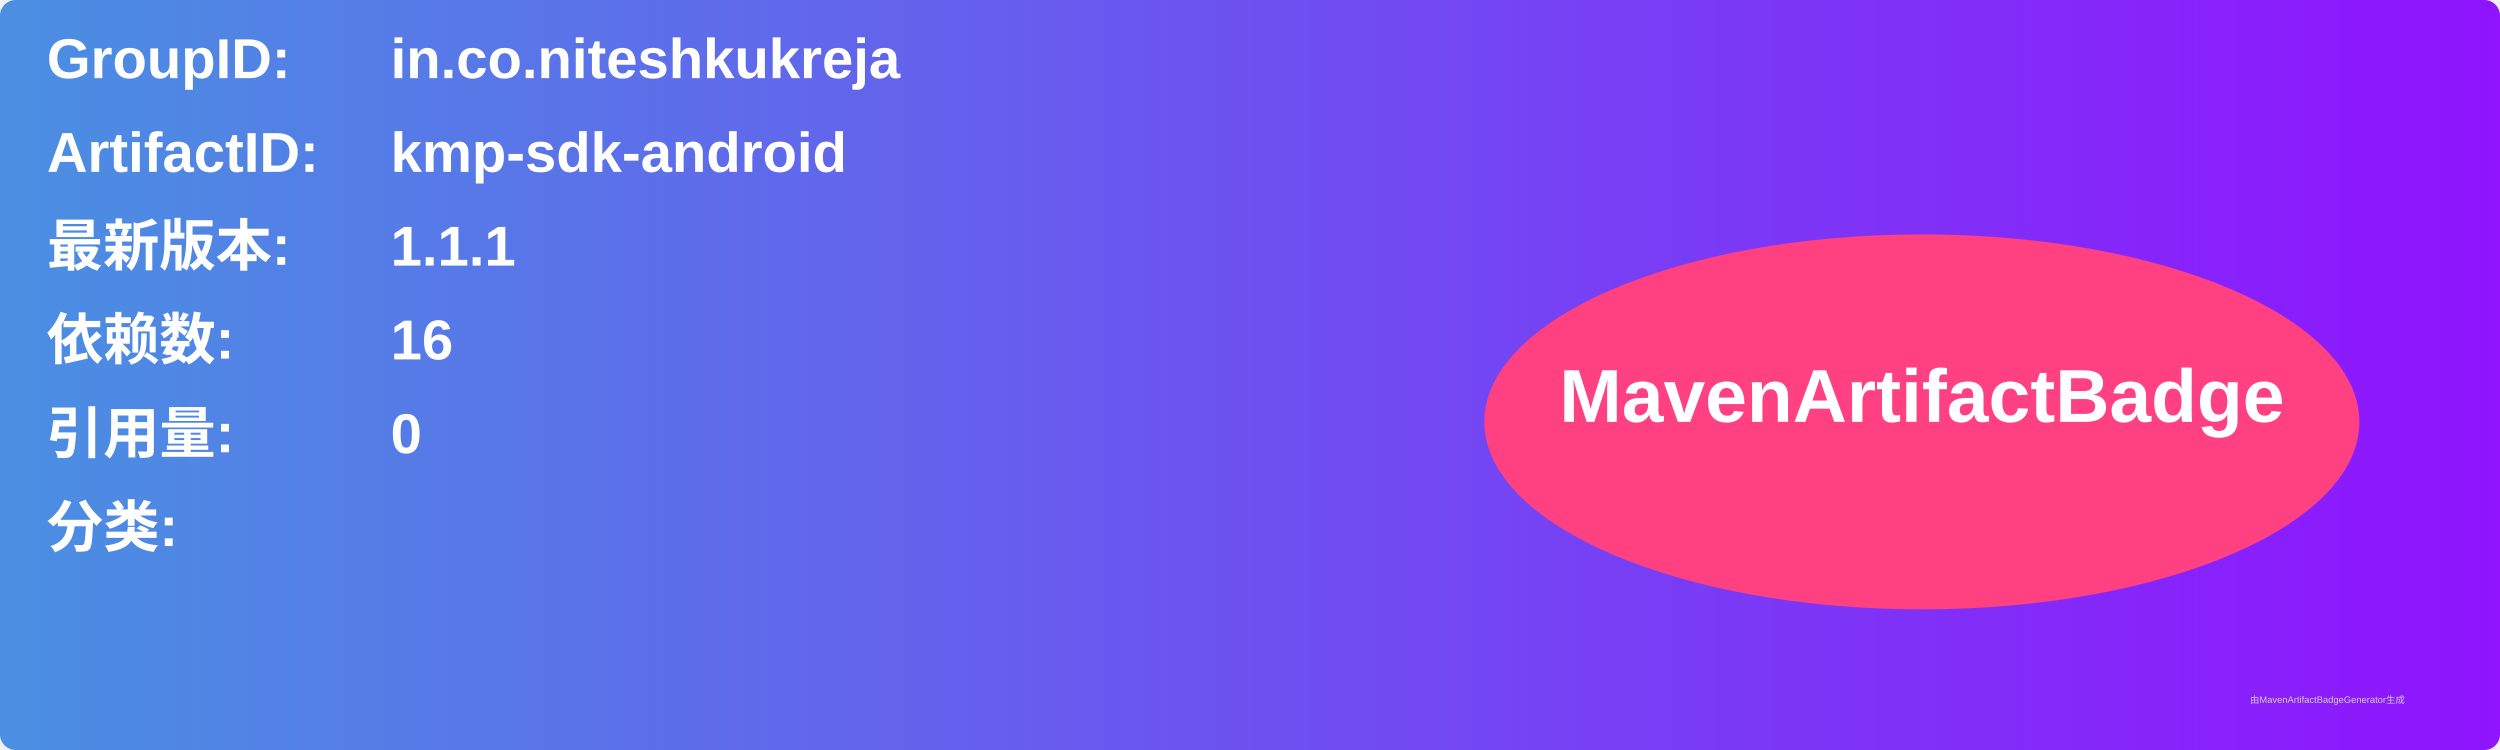
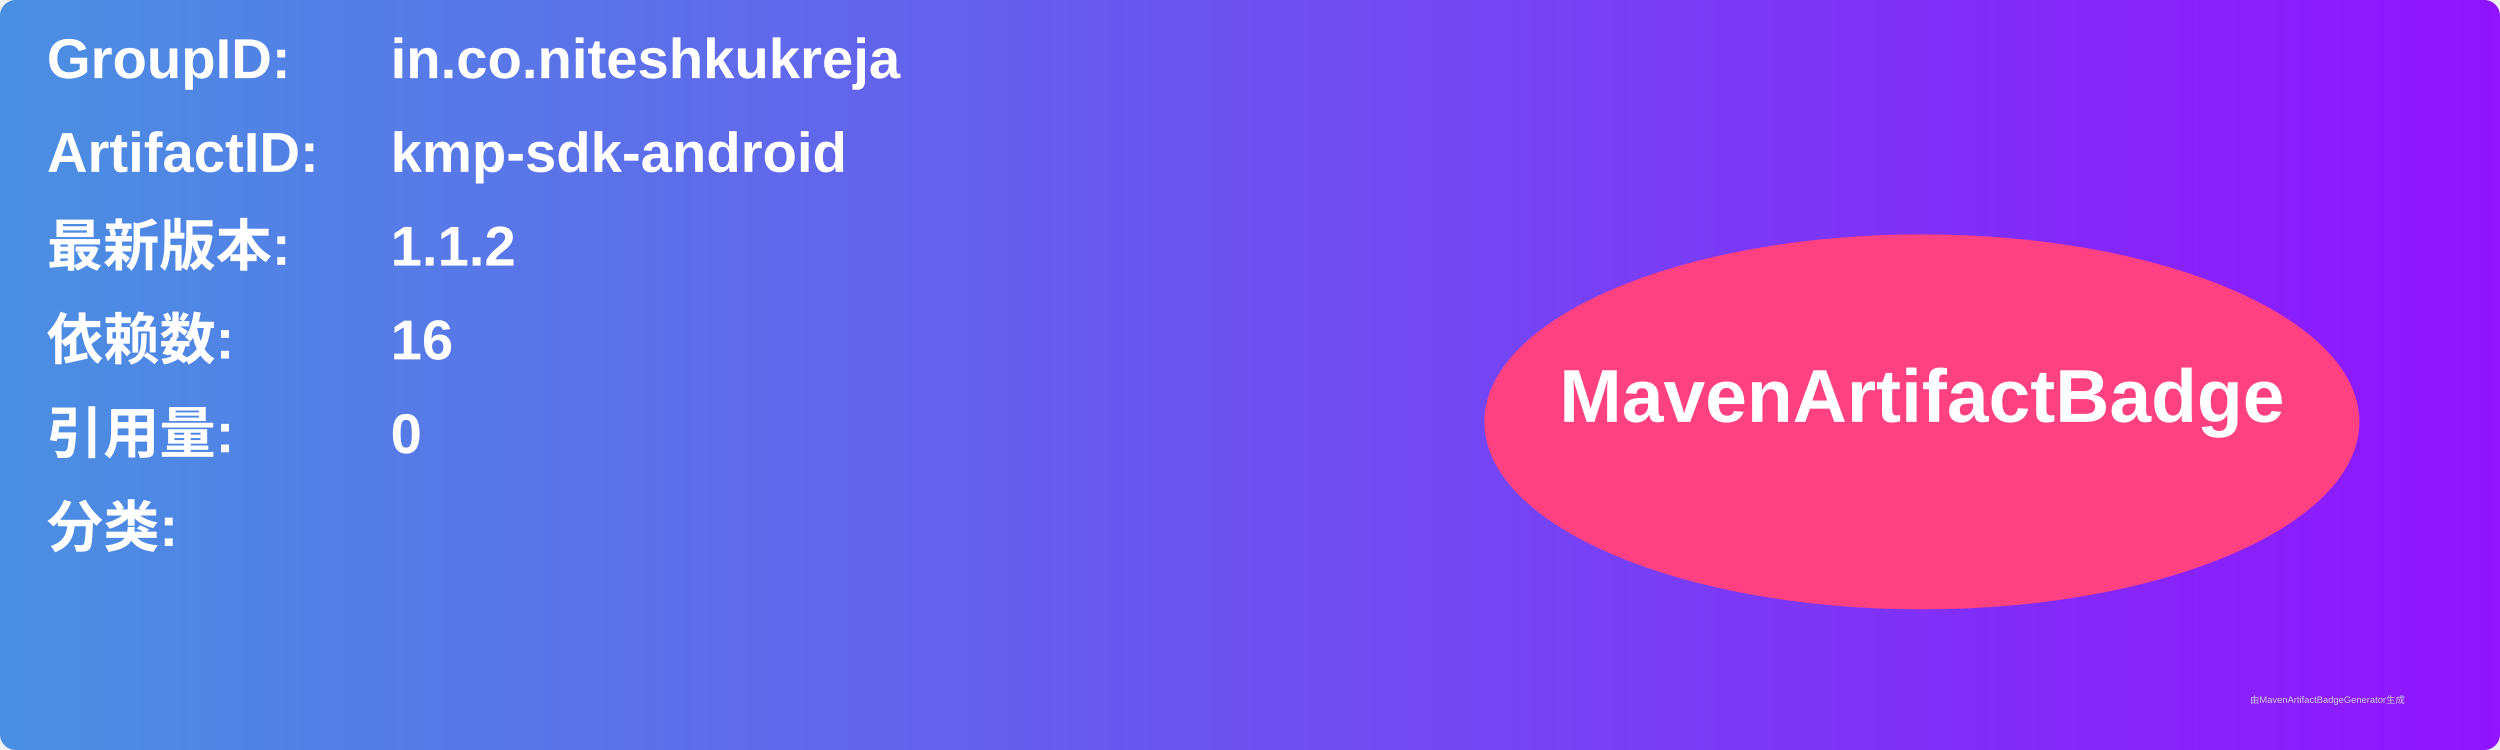
<svg xmlns="http://www.w3.org/2000/svg" width="800" height="240" viewBox="0 0 800 240">
  <linearGradient id="grad" x1="0%" y1="0%" x2="100%" y2="0%">
    <stop offset="0%" stop-color="#4a90e2" />
    <stop offset="100%" stop-color="#9013fe" />
  </linearGradient>
  <rect width="100%" height="100%" rx="5" ry="5" fill="url(#grad)" />
  <g transform="translate(15, 15)">
    <text x="0" y="10" font-family="Arial" font-size="18" fill="white" font-weight="bold" width="260">GroupID:</text>
    <text x="110" y="10" font-family="Arial" font-size="18" fill="white" font-weight="bold" width="460">in.co.niteshkukreja</text>
    <text x="0" y="40" font-family="Arial" font-size="18" fill="white" font-weight="bold" width="260">ArtifactID:</text>
    <text x="110" y="40" font-family="Arial" font-size="18" fill="white" font-weight="bold" width="460">kmp-sdk-android</text>
    <text x="0" y="70" font-family="Arial" font-size="18" fill="white" font-weight="bold">最新版本:</text>
    <text x="110" y="70" font-family="Arial" font-size="18" fill="white" font-weight="bold">
-       <tspan font-weight="bold">1.1.1</tspan>
+       <tspan font-weight="bold">1.1.2</tspan>
    </text>
    <text x="0" y="100" font-family="Arial" font-size="18" fill="white" font-weight="bold">依赖数: </text>
    <text x="110" y="100" font-family="Arial" font-size="18" fill="white">
      <tspan font-weight="bold">16</tspan>
    </text>
    <text x="0" y="130" font-family="Arial" font-size="18" fill="white" font-weight="bold">引用量: </text>
    <text x="110" y="130" font-family="Arial" font-size="18" fill="white">
      <tspan font-weight="bold">0</tspan>
    </text>
    <text x="0" y="160" font-family="Arial" font-size="18" fill="white" font-weight="bold">分类:</text>
    <text x="10" y="190" font-family="Arial" font-size="10" fill="white">
      <tspan font-weight="bold" />
    </text>
    <ellipse cx="600" cy="120" rx="140" ry="60" fill="#ff4081" />
    <text x="600" y="120" text-anchor="middle" font-family="Arial" font-size="24" fill="white" font-weight="bold">MavenArtifactBadge</text>
  </g>
  <text x="720" y="225" font-family="Arial" font-size="3" fill="#d0d0d0">由MavenArtifactBadgeGenerator生成</text>
</svg>
